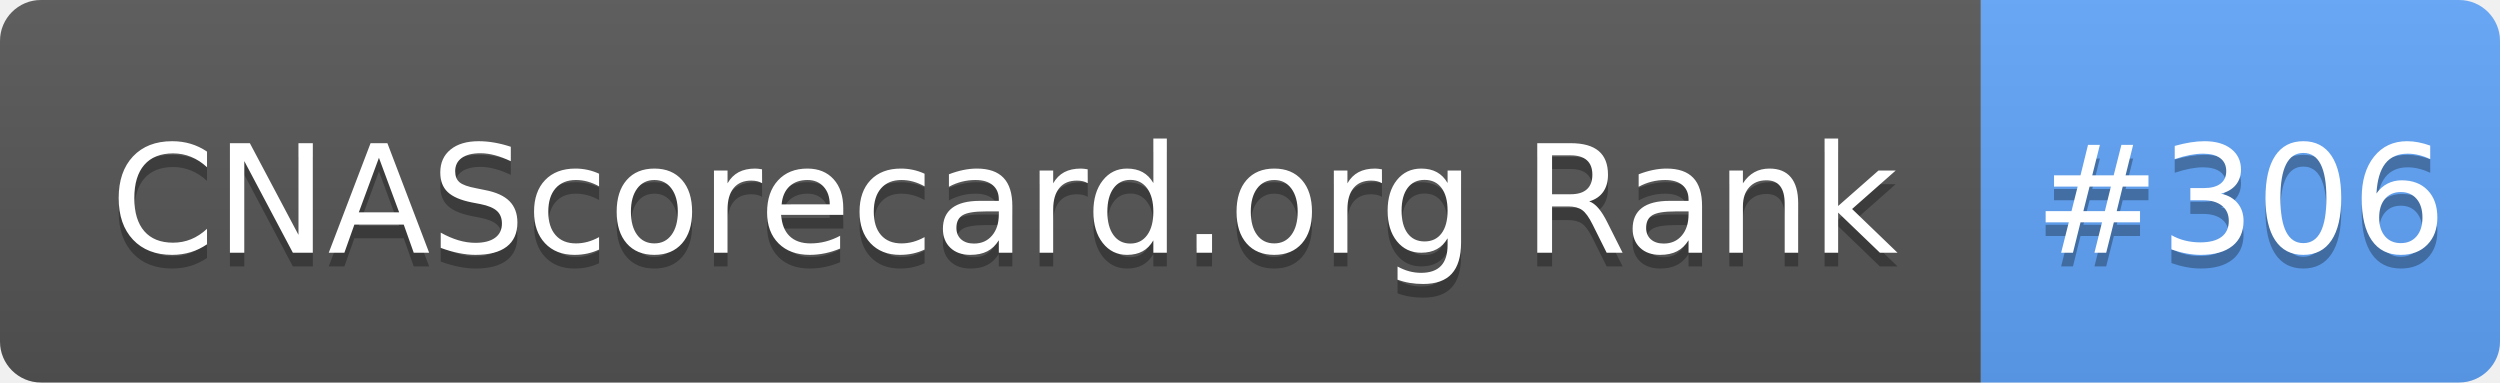
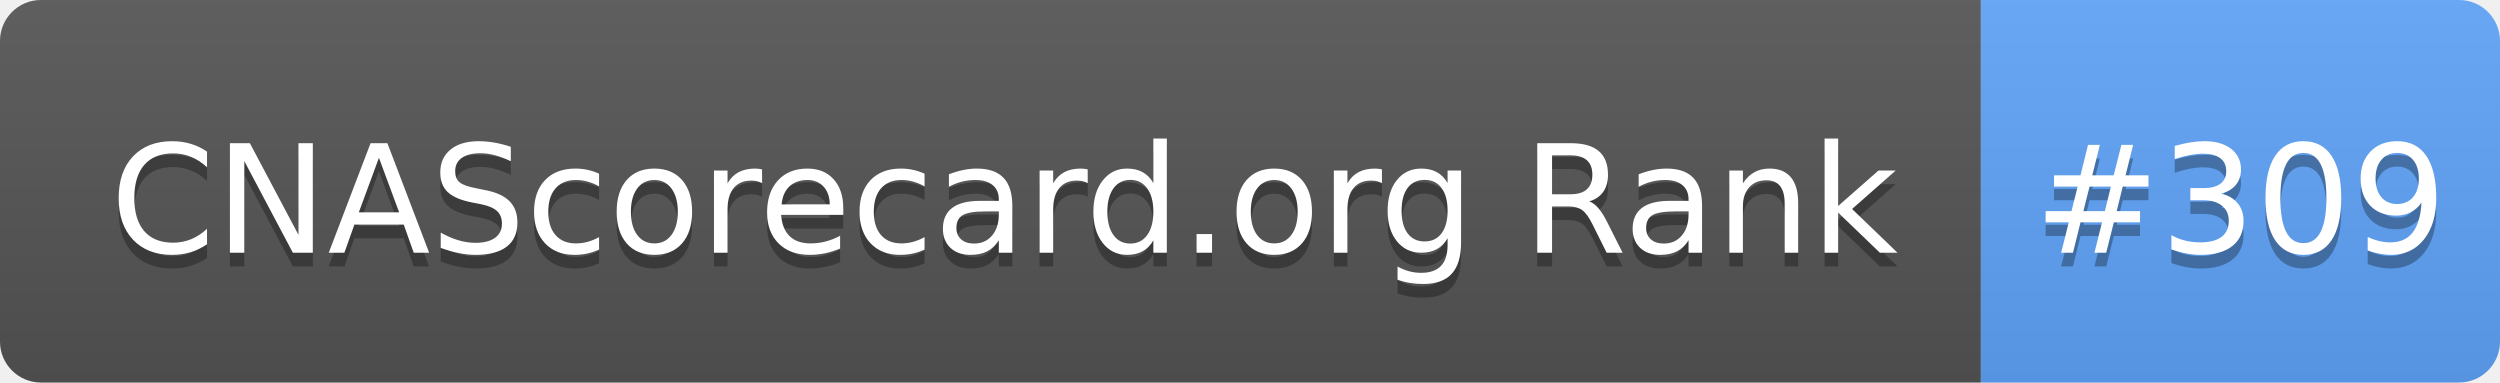
- <svg xmlns="http://www.w3.org/2000/svg" width="183" height="28" role="img" aria-label="CNAScorecard.org Rank: #306">
+ <svg xmlns="http://www.w3.org/2000/svg" width="183" height="28" role="img" aria-label="CNAScorecard.org Rank: #309">
  <linearGradient id="s" x2="0" y2="100%">
    <stop offset="0" stop-color="#bbb" stop-opacity=".1" />
    <stop offset="1" stop-opacity=".1" />
  </linearGradient>
  <clipPath id="r">
    <rect width="183" height="28" rx="3" fill="#fff" />
  </clipPath>
  <g clip-path="url(#r)">
    <rect width="145" height="28" fill="#555" />
    <rect x="145" width="38" height="28" fill="#60A5FA" />
    <rect width="183" height="28" fill="url(#s)" />
  </g>
  <g fill="#fff" text-anchor="middle" font-family="Verdana,Geneva,DejaVu Sans,sans-serif" text-rendering="geometricPrecision" font-size="110">
    <text aria-hidden="true" x="735" y="195" fill="#010101" fill-opacity=".3" transform="scale(.1)" textLength="1350">CNAScorecard.org Rank</text>
    <text x="735" y="185" transform="scale(.1)" fill="#fff" textLength="1350">CNAScorecard.org Rank</text>
-     <text aria-hidden="true" x="1640" y="195" fill="#010101" fill-opacity=".3" transform="scale(.1)" textLength="280">#306</text>
-     <text x="1640" y="185" transform="scale(.1)" fill="#fff" textLength="280">#306</text>
+     <text aria-hidden="true" x="1640" y="195" fill="#010101" fill-opacity=".3" transform="scale(.1)" textLength="280">#309</text>
+     <text x="1640" y="185" transform="scale(.1)" fill="#fff" textLength="280">#309</text>
  </g>
</svg>
